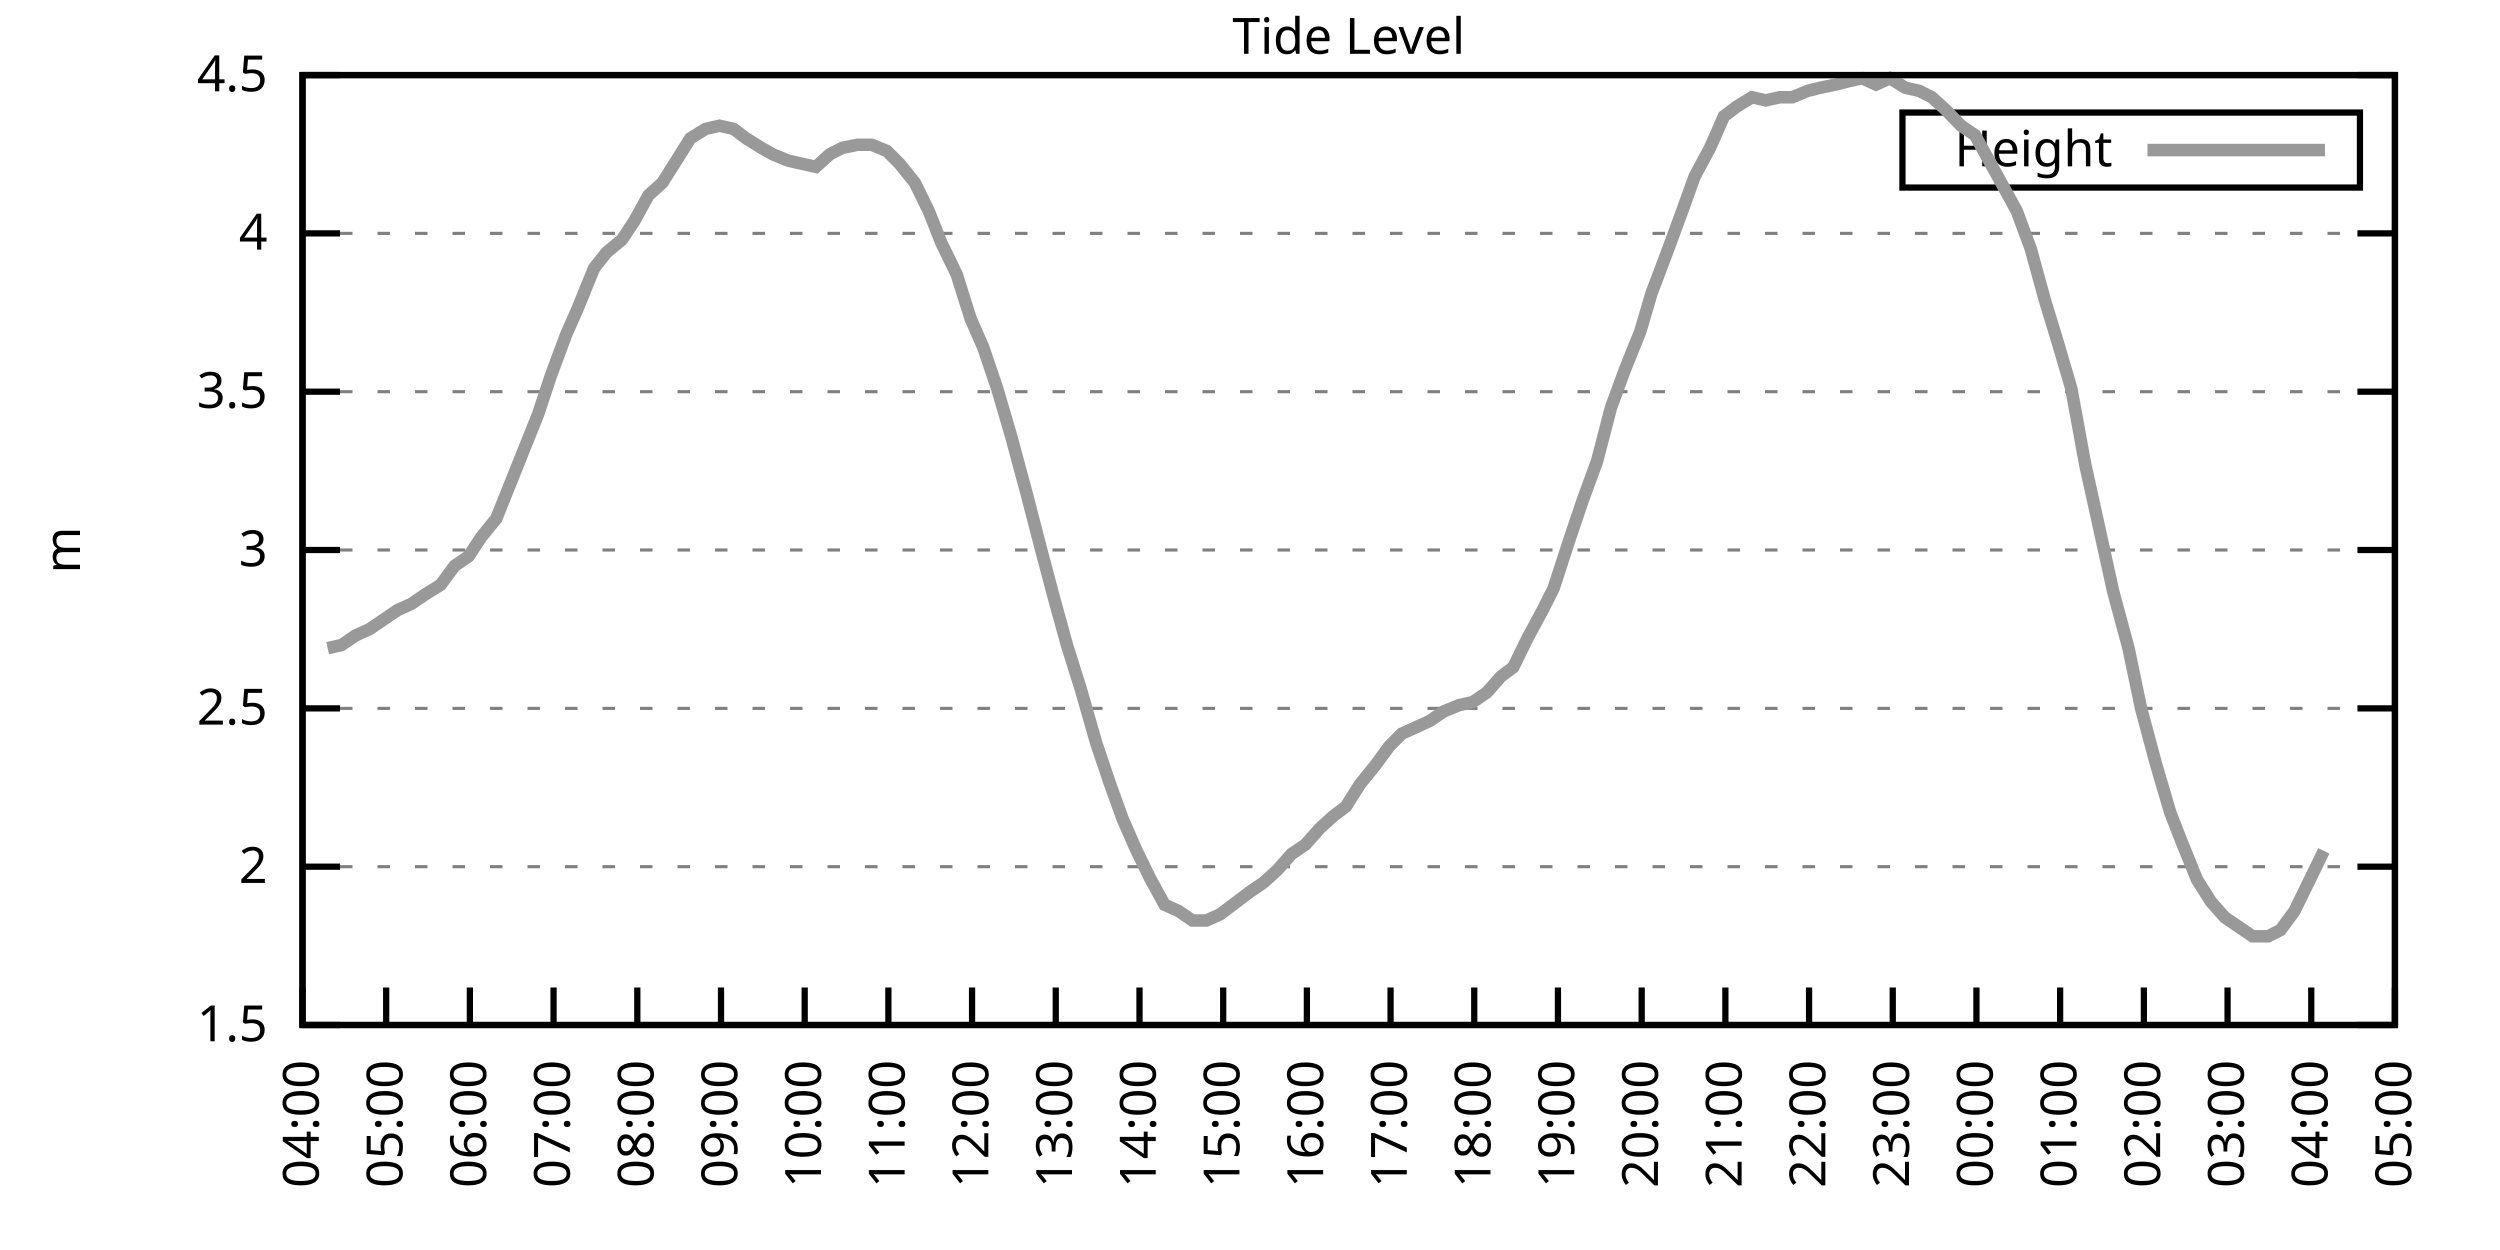
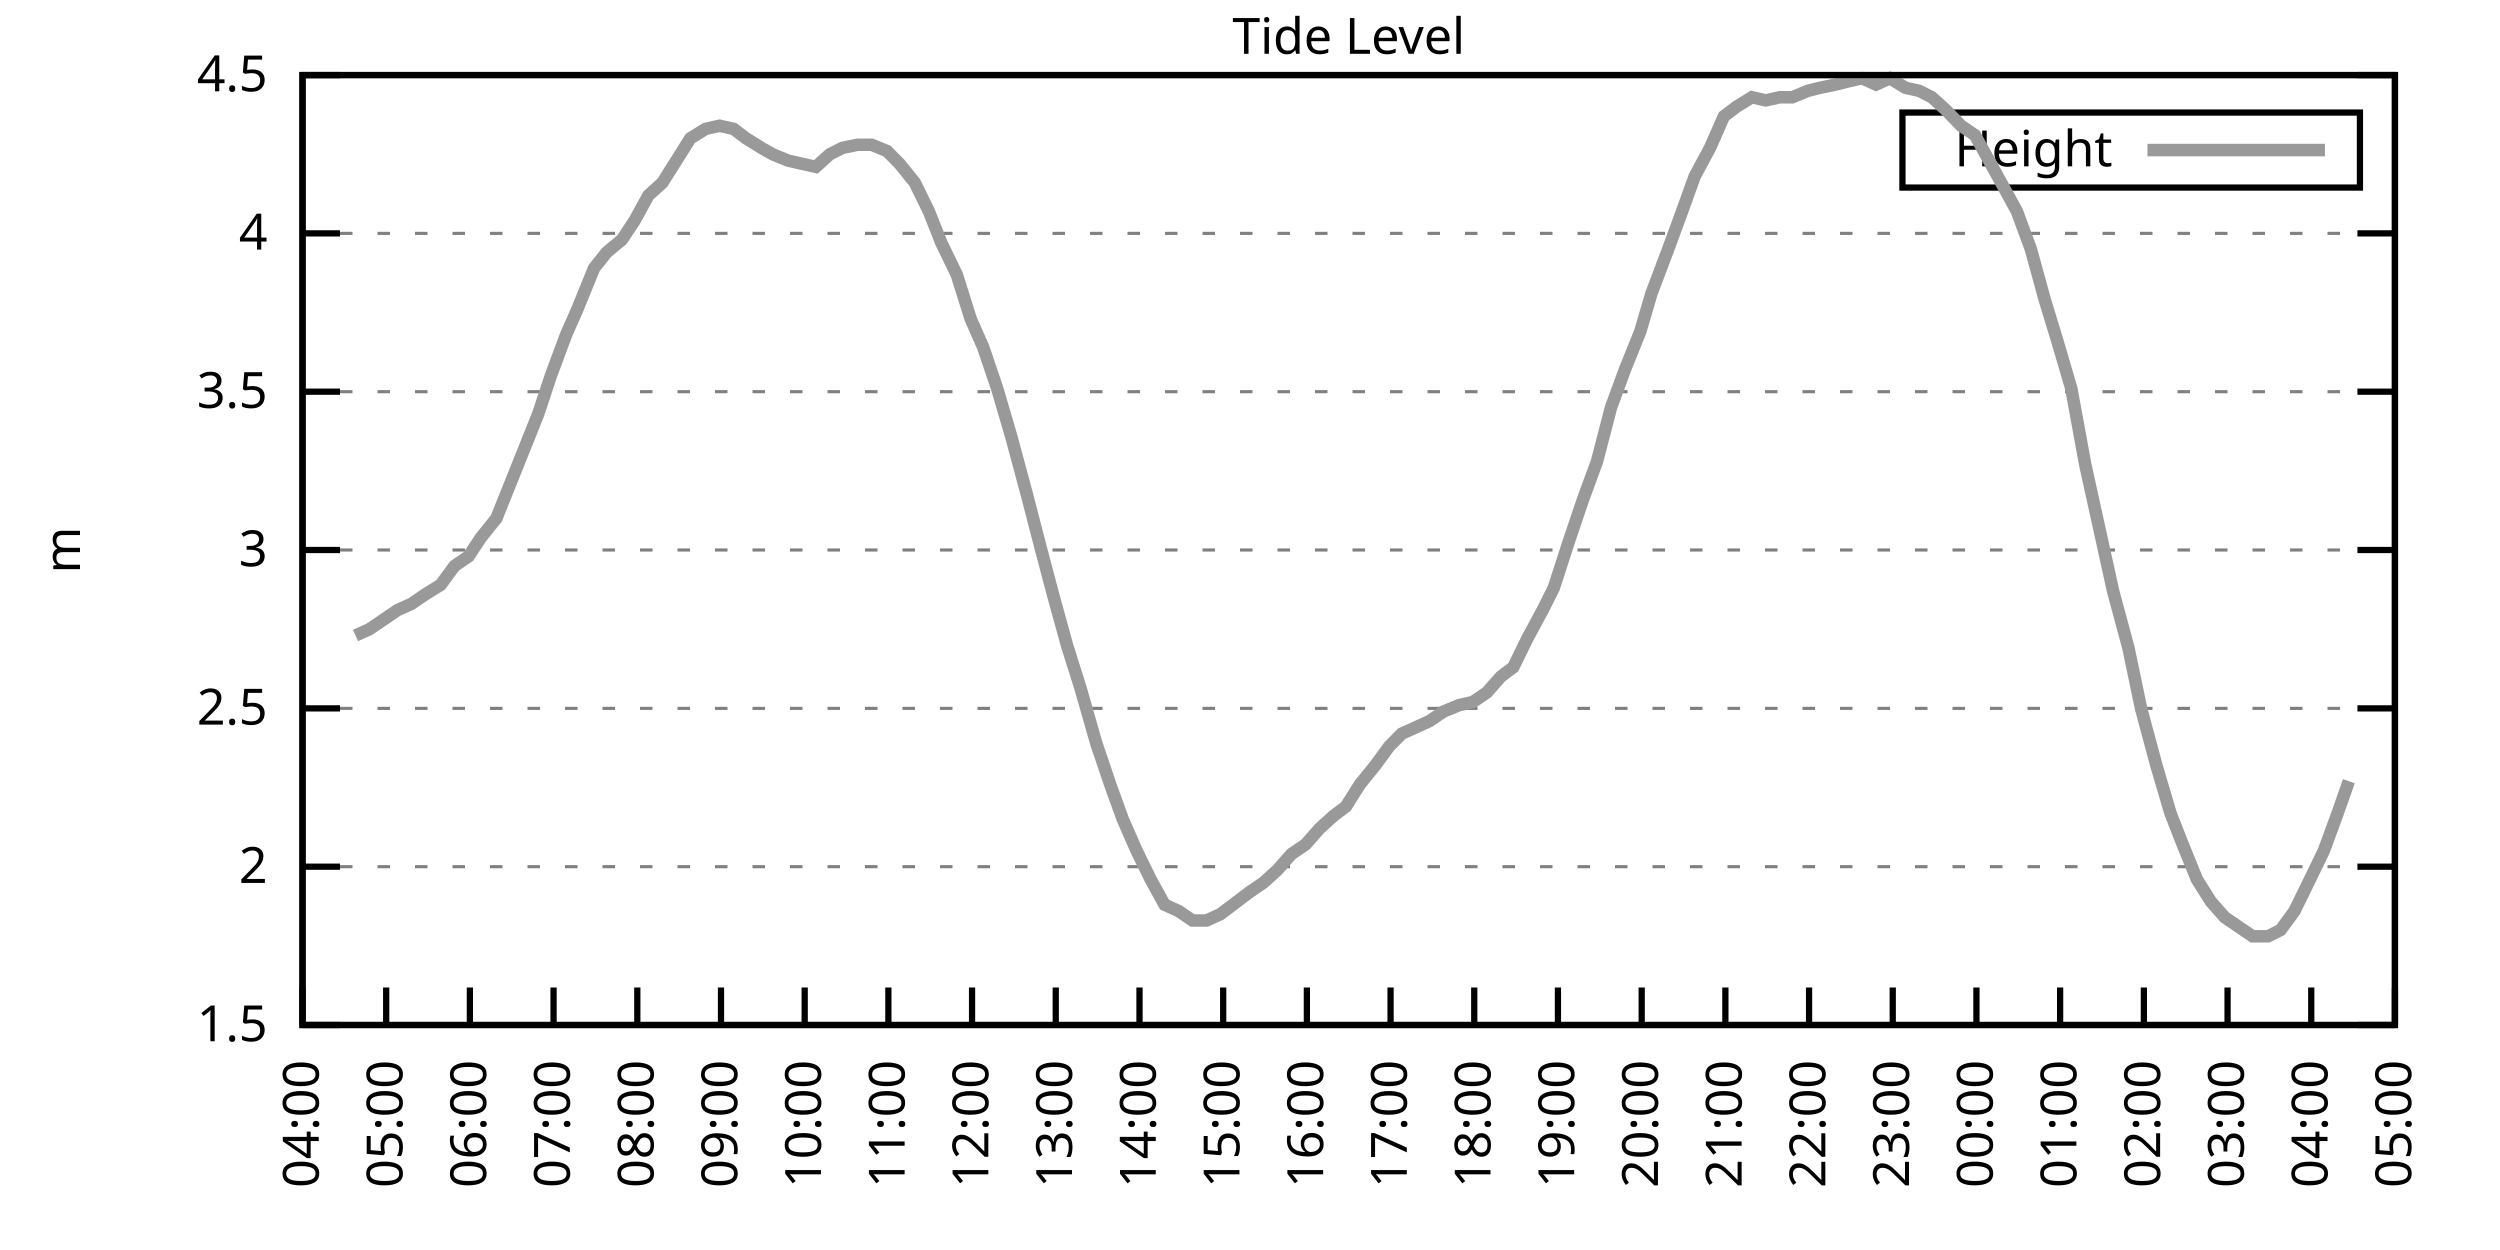
<svg xmlns="http://www.w3.org/2000/svg" xmlns:xlink="http://www.w3.org/1999/xlink" width="400" height="200" viewBox="0 0 400 200">
  <g id="gnuplot_canvas">
    <rect x="0" y="0" width="400" height="200" fill="none" />
    <defs>
      <circle id="gpDot" r="0.5" stroke-width="0.5" stroke="currentColor" />
      <path id="gpPt0" stroke-width="0.333" stroke="currentColor" d="M-1,0 h2 M0,-1 v2" />
      <path id="gpPt1" stroke-width="0.333" stroke="currentColor" d="M-1,-1 L1,1 M1,-1 L-1,1" />
      <path id="gpPt2" stroke-width="0.333" stroke="currentColor" d="M-1,0 L1,0 M0,-1 L0,1 M-1,-1 L1,1 M-1,1 L1,-1" />
      <rect id="gpPt3" stroke-width="0.333" stroke="currentColor" x="-1" y="-1" width="2" height="2" />
      <rect id="gpPt4" stroke-width="0.333" stroke="currentColor" fill="currentColor" x="-1" y="-1" width="2" height="2" />
      <circle id="gpPt5" stroke-width="0.333" stroke="currentColor" cx="0" cy="0" r="1" />
      <use xlink:href="#gpPt5" id="gpPt6" fill="currentColor" stroke="none" />
      <path id="gpPt7" stroke-width="0.333" stroke="currentColor" d="M0,-1.33 L-1.33,0.67 L1.33,0.67 z" />
      <use xlink:href="#gpPt7" id="gpPt8" fill="currentColor" stroke="none" />
      <use xlink:href="#gpPt7" id="gpPt9" stroke="currentColor" transform="rotate(180)" />
      <use xlink:href="#gpPt9" id="gpPt10" fill="currentColor" stroke="none" />
      <use xlink:href="#gpPt3" id="gpPt11" stroke="currentColor" transform="rotate(45)" />
      <use xlink:href="#gpPt11" id="gpPt12" fill="currentColor" stroke="none" />
      <path id="gpPt13" stroke-width="0.333" stroke="currentColor" d="M0,1.330 L1.265,0.411 L0.782,-1.067 L-0.782,-1.076 L-1.265,0.411 z" />
      <use xlink:href="#gpPt13" id="gpPt14" fill="currentColor" stroke="none" />
      <filter id="textbox" filterUnits="objectBoundingBox" x="0" y="0" height="1" width="1">
        <feFlood flood-color="white" flood-opacity="1" result="bgnd" />
        <feComposite in="SourceGraphic" in2="bgnd" operator="atop" />
      </filter>
      <filter id="greybox" filterUnits="objectBoundingBox" x="0" y="0" height="1" width="1">
        <feFlood flood-color="lightgrey" flood-opacity="1" result="grey" />
        <feComposite in="SourceGraphic" in2="grey" operator="atop" />
      </filter>
    </defs>
    <g fill="none" color="white" stroke="currentColor" stroke-width="1.00" stroke-linecap="butt" stroke-linejoin="miter">
</g>
    <g fill="none" color="black" stroke="currentColor" stroke-width="1.00" stroke-linecap="butt" stroke-linejoin="miter">
      <g stroke="none" shape-rendering="crispEdges">
        <polygon fill="rgb(255, 255, 255)" points="48.40,164.00 383.18,164.00 383.18,12.02 48.40,12.02 " />
      </g>
    </g>
    <g fill="none" color="black" stroke="currentColor" stroke-width="1.00" stroke-linecap="butt" stroke-linejoin="miter">
</g>
    <g fill="none" color="black" stroke="black" stroke-width="0.50" stroke-linecap="butt" stroke-linejoin="miter">
</g>
    <g fill="none" color="gray" stroke="currentColor" stroke-width="0.50" stroke-linecap="butt" stroke-linejoin="miter">
      <path stroke="gray" stroke-dasharray="2,4" class="gridline" d="M48.40,164.00 L383.19,164.00  " />
    </g>
    <g fill="none" color="gray" stroke="gray" stroke-width="1.00" stroke-linecap="butt" stroke-linejoin="miter">
</g>
    <g fill="none" color="black" stroke="currentColor" stroke-width="1.00" stroke-linecap="butt" stroke-linejoin="miter">
      <path stroke="black" d="M48.40,164.00 L54.40,164.00 M383.19,164.00 L377.19,164.00  " />
      <g transform="translate(42.80,166.60)" stroke="none" fill="black" font-family="Sans" font-size="8.00" text-anchor="end">
        <text>
          <tspan font-family="Sans"> 1.5</tspan>
        </text>
      </g>
    </g>
    <g fill="none" color="black" stroke="currentColor" stroke-width="1.00" stroke-linecap="butt" stroke-linejoin="miter">
</g>
    <g fill="none" color="black" stroke="black" stroke-width="0.50" stroke-linecap="butt" stroke-linejoin="miter">
</g>
    <g fill="none" color="gray" stroke="currentColor" stroke-width="0.50" stroke-linecap="butt" stroke-linejoin="miter">
      <path stroke="gray" stroke-dasharray="2,4" class="gridline" d="M48.40,138.67 L383.19,138.67  " />
    </g>
    <g fill="none" color="gray" stroke="gray" stroke-width="1.00" stroke-linecap="butt" stroke-linejoin="miter">
</g>
    <g fill="none" color="black" stroke="currentColor" stroke-width="1.00" stroke-linecap="butt" stroke-linejoin="miter">
      <path stroke="black" d="M48.40,138.67 L54.40,138.67 M383.19,138.67 L377.19,138.67  " />
      <g transform="translate(42.80,141.27)" stroke="none" fill="black" font-family="Sans" font-size="8.00" text-anchor="end">
        <text>
          <tspan font-family="Sans"> 2</tspan>
        </text>
      </g>
    </g>
    <g fill="none" color="black" stroke="currentColor" stroke-width="1.00" stroke-linecap="butt" stroke-linejoin="miter">
</g>
    <g fill="none" color="black" stroke="black" stroke-width="0.50" stroke-linecap="butt" stroke-linejoin="miter">
</g>
    <g fill="none" color="gray" stroke="currentColor" stroke-width="0.50" stroke-linecap="butt" stroke-linejoin="miter">
      <path stroke="gray" stroke-dasharray="2,4" class="gridline" d="M48.40,113.34 L383.19,113.34  " />
    </g>
    <g fill="none" color="gray" stroke="gray" stroke-width="1.00" stroke-linecap="butt" stroke-linejoin="miter">
</g>
    <g fill="none" color="black" stroke="currentColor" stroke-width="1.00" stroke-linecap="butt" stroke-linejoin="miter">
      <path stroke="black" d="M48.40,113.34 L54.40,113.34 M383.19,113.34 L377.19,113.34  " />
      <g transform="translate(42.80,115.94)" stroke="none" fill="black" font-family="Sans" font-size="8.00" text-anchor="end">
        <text>
          <tspan font-family="Sans"> 2.5</tspan>
        </text>
      </g>
    </g>
    <g fill="none" color="black" stroke="currentColor" stroke-width="1.00" stroke-linecap="butt" stroke-linejoin="miter">
</g>
    <g fill="none" color="black" stroke="black" stroke-width="0.50" stroke-linecap="butt" stroke-linejoin="miter">
</g>
    <g fill="none" color="gray" stroke="currentColor" stroke-width="0.50" stroke-linecap="butt" stroke-linejoin="miter">
      <path stroke="gray" stroke-dasharray="2,4" class="gridline" d="M48.40,88.00 L383.19,88.00  " />
    </g>
    <g fill="none" color="gray" stroke="gray" stroke-width="1.00" stroke-linecap="butt" stroke-linejoin="miter">
</g>
    <g fill="none" color="black" stroke="currentColor" stroke-width="1.00" stroke-linecap="butt" stroke-linejoin="miter">
      <path stroke="black" d="M48.40,88.00 L54.40,88.00 M383.19,88.00 L377.19,88.00  " />
      <g transform="translate(42.80,90.60)" stroke="none" fill="black" font-family="Sans" font-size="8.00" text-anchor="end">
        <text>
          <tspan font-family="Sans"> 3</tspan>
        </text>
      </g>
    </g>
    <g fill="none" color="black" stroke="currentColor" stroke-width="1.00" stroke-linecap="butt" stroke-linejoin="miter">
</g>
    <g fill="none" color="black" stroke="black" stroke-width="0.50" stroke-linecap="butt" stroke-linejoin="miter">
</g>
    <g fill="none" color="gray" stroke="currentColor" stroke-width="0.50" stroke-linecap="butt" stroke-linejoin="miter">
      <path stroke="gray" stroke-dasharray="2,4" class="gridline" d="M48.40,62.67 L383.19,62.67  " />
    </g>
    <g fill="none" color="gray" stroke="gray" stroke-width="1.00" stroke-linecap="butt" stroke-linejoin="miter">
</g>
    <g fill="none" color="black" stroke="currentColor" stroke-width="1.00" stroke-linecap="butt" stroke-linejoin="miter">
      <path stroke="black" d="M48.40,62.67 L54.40,62.67 M383.19,62.67 L377.19,62.67  " />
      <g transform="translate(42.80,65.27)" stroke="none" fill="black" font-family="Sans" font-size="8.00" text-anchor="end">
        <text>
          <tspan font-family="Sans"> 3.5</tspan>
        </text>
      </g>
    </g>
    <g fill="none" color="black" stroke="currentColor" stroke-width="1.00" stroke-linecap="butt" stroke-linejoin="miter">
</g>
    <g fill="none" color="black" stroke="black" stroke-width="0.50" stroke-linecap="butt" stroke-linejoin="miter">
</g>
    <g fill="none" color="gray" stroke="currentColor" stroke-width="0.50" stroke-linecap="butt" stroke-linejoin="miter">
      <path stroke="gray" stroke-dasharray="2,4" class="gridline" d="M48.40,37.34 L383.19,37.34  " />
    </g>
    <g fill="none" color="gray" stroke="gray" stroke-width="1.00" stroke-linecap="butt" stroke-linejoin="miter">
</g>
    <g fill="none" color="black" stroke="currentColor" stroke-width="1.00" stroke-linecap="butt" stroke-linejoin="miter">
      <path stroke="black" d="M48.40,37.34 L54.40,37.34 M383.19,37.34 L377.19,37.34  " />
      <g transform="translate(42.80,39.94)" stroke="none" fill="black" font-family="Sans" font-size="8.00" text-anchor="end">
        <text>
          <tspan font-family="Sans"> 4</tspan>
        </text>
      </g>
    </g>
    <g fill="none" color="black" stroke="currentColor" stroke-width="1.00" stroke-linecap="butt" stroke-linejoin="miter">
</g>
    <g fill="none" color="black" stroke="black" stroke-width="0.50" stroke-linecap="butt" stroke-linejoin="miter">
</g>
    <g fill="none" color="gray" stroke="currentColor" stroke-width="0.50" stroke-linecap="butt" stroke-linejoin="miter">
      <path stroke="gray" stroke-dasharray="2,4" class="gridline" d="M48.40,12.01 L383.19,12.01  " />
    </g>
    <g fill="none" color="gray" stroke="gray" stroke-width="1.00" stroke-linecap="butt" stroke-linejoin="miter">
</g>
    <g fill="none" color="black" stroke="currentColor" stroke-width="1.00" stroke-linecap="butt" stroke-linejoin="miter">
      <path stroke="black" d="M48.40,12.01 L54.40,12.01 M383.19,12.01 L377.19,12.01  " />
      <g transform="translate(42.80,14.61)" stroke="none" fill="black" font-family="Sans" font-size="8.00" text-anchor="end">
        <text>
          <tspan font-family="Sans"> 4.5</tspan>
        </text>
      </g>
    </g>
    <g fill="none" color="black" stroke="currentColor" stroke-width="1.00" stroke-linecap="butt" stroke-linejoin="miter">
      <path stroke="black" d="M48.40,164.00 L48.40,158.00  " />
      <g transform="translate(51.00,169.60) rotate(270.00)" stroke="none" fill="black" font-family="Sans" font-size="8.00" text-anchor="end">
        <text>
          <tspan font-family="Sans">04:00</tspan>
        </text>
      </g>
    </g>
    <g fill="none" color="black" stroke="currentColor" stroke-width="1.00" stroke-linecap="butt" stroke-linejoin="miter">
      <path stroke="black" d="M61.79,164.00 L61.79,158.00  " />
      <g transform="translate(64.39,169.60) rotate(270.00)" stroke="none" fill="black" font-family="Sans" font-size="8.00" text-anchor="end">
        <text>
          <tspan font-family="Sans">05:00</tspan>
        </text>
      </g>
    </g>
    <g fill="none" color="black" stroke="currentColor" stroke-width="1.00" stroke-linecap="butt" stroke-linejoin="miter">
      <path stroke="black" d="M75.18,164.00 L75.18,158.00  " />
      <g transform="translate(77.78,169.60) rotate(270.00)" stroke="none" fill="black" font-family="Sans" font-size="8.00" text-anchor="end">
        <text>
          <tspan font-family="Sans">06:00</tspan>
        </text>
      </g>
    </g>
    <g fill="none" color="black" stroke="currentColor" stroke-width="1.00" stroke-linecap="butt" stroke-linejoin="miter">
      <path stroke="black" d="M88.57,164.00 L88.57,158.00  " />
      <g transform="translate(91.17,169.60) rotate(270.00)" stroke="none" fill="black" font-family="Sans" font-size="8.00" text-anchor="end">
        <text>
          <tspan font-family="Sans">07:00</tspan>
        </text>
      </g>
    </g>
    <g fill="none" color="black" stroke="currentColor" stroke-width="1.00" stroke-linecap="butt" stroke-linejoin="miter">
      <path stroke="black" d="M101.97,164.00 L101.97,158.00  " />
      <g transform="translate(104.57,169.60) rotate(270.00)" stroke="none" fill="black" font-family="Sans" font-size="8.00" text-anchor="end">
        <text>
          <tspan font-family="Sans">08:00</tspan>
        </text>
      </g>
    </g>
    <g fill="none" color="black" stroke="currentColor" stroke-width="1.00" stroke-linecap="butt" stroke-linejoin="miter">
      <path stroke="black" d="M115.36,164.00 L115.36,158.00  " />
      <g transform="translate(117.96,169.60) rotate(270.00)" stroke="none" fill="black" font-family="Sans" font-size="8.00" text-anchor="end">
        <text>
          <tspan font-family="Sans">09:00</tspan>
        </text>
      </g>
    </g>
    <g fill="none" color="black" stroke="currentColor" stroke-width="1.00" stroke-linecap="butt" stroke-linejoin="miter">
      <path stroke="black" d="M128.75,164.00 L128.75,158.00  " />
      <g transform="translate(131.35,169.60) rotate(270.00)" stroke="none" fill="black" font-family="Sans" font-size="8.00" text-anchor="end">
        <text>
          <tspan font-family="Sans">10:00</tspan>
        </text>
      </g>
    </g>
    <g fill="none" color="black" stroke="currentColor" stroke-width="1.00" stroke-linecap="butt" stroke-linejoin="miter">
      <path stroke="black" d="M142.14,164.00 L142.14,158.00  " />
      <g transform="translate(144.74,169.60) rotate(270.00)" stroke="none" fill="black" font-family="Sans" font-size="8.00" text-anchor="end">
        <text>
          <tspan font-family="Sans">11:00</tspan>
        </text>
      </g>
    </g>
    <g fill="none" color="black" stroke="currentColor" stroke-width="1.00" stroke-linecap="butt" stroke-linejoin="miter">
      <path stroke="black" d="M155.53,164.00 L155.53,158.00  " />
      <g transform="translate(158.13,169.60) rotate(270.00)" stroke="none" fill="black" font-family="Sans" font-size="8.00" text-anchor="end">
        <text>
          <tspan font-family="Sans">12:00</tspan>
        </text>
      </g>
    </g>
    <g fill="none" color="black" stroke="currentColor" stroke-width="1.00" stroke-linecap="butt" stroke-linejoin="miter">
      <path stroke="black" d="M168.92,164.00 L168.92,158.00  " />
      <g transform="translate(171.52,169.60) rotate(270.00)" stroke="none" fill="black" font-family="Sans" font-size="8.00" text-anchor="end">
        <text>
          <tspan font-family="Sans">13:00</tspan>
        </text>
      </g>
    </g>
    <g fill="none" color="black" stroke="currentColor" stroke-width="1.00" stroke-linecap="butt" stroke-linejoin="miter">
      <path stroke="black" d="M182.32,164.00 L182.32,158.00  " />
      <g transform="translate(184.92,169.60) rotate(270.00)" stroke="none" fill="black" font-family="Sans" font-size="8.00" text-anchor="end">
        <text>
          <tspan font-family="Sans">14:00</tspan>
        </text>
      </g>
    </g>
    <g fill="none" color="black" stroke="currentColor" stroke-width="1.00" stroke-linecap="butt" stroke-linejoin="miter">
      <path stroke="black" d="M195.71,164.00 L195.71,158.00  " />
      <g transform="translate(198.31,169.60) rotate(270.00)" stroke="none" fill="black" font-family="Sans" font-size="8.00" text-anchor="end">
        <text>
          <tspan font-family="Sans">15:00</tspan>
        </text>
      </g>
    </g>
    <g fill="none" color="black" stroke="currentColor" stroke-width="1.00" stroke-linecap="butt" stroke-linejoin="miter">
      <path stroke="black" d="M209.10,164.00 L209.10,158.00  " />
      <g transform="translate(211.70,169.60) rotate(270.00)" stroke="none" fill="black" font-family="Sans" font-size="8.00" text-anchor="end">
        <text>
          <tspan font-family="Sans">16:00</tspan>
        </text>
      </g>
    </g>
    <g fill="none" color="black" stroke="currentColor" stroke-width="1.00" stroke-linecap="butt" stroke-linejoin="miter">
      <path stroke="black" d="M222.49,164.00 L222.49,158.00  " />
      <g transform="translate(225.09,169.60) rotate(270.00)" stroke="none" fill="black" font-family="Sans" font-size="8.00" text-anchor="end">
        <text>
          <tspan font-family="Sans">17:00</tspan>
        </text>
      </g>
    </g>
    <g fill="none" color="black" stroke="currentColor" stroke-width="1.00" stroke-linecap="butt" stroke-linejoin="miter">
      <path stroke="black" d="M235.88,164.00 L235.88,158.00  " />
      <g transform="translate(238.48,169.60) rotate(270.00)" stroke="none" fill="black" font-family="Sans" font-size="8.00" text-anchor="end">
        <text>
          <tspan font-family="Sans">18:00</tspan>
        </text>
      </g>
    </g>
    <g fill="none" color="black" stroke="currentColor" stroke-width="1.00" stroke-linecap="butt" stroke-linejoin="miter">
      <path stroke="black" d="M249.27,164.00 L249.27,158.00  " />
      <g transform="translate(251.87,169.60) rotate(270.00)" stroke="none" fill="black" font-family="Sans" font-size="8.00" text-anchor="end">
        <text>
          <tspan font-family="Sans">19:00</tspan>
        </text>
      </g>
    </g>
    <g fill="none" color="black" stroke="currentColor" stroke-width="1.00" stroke-linecap="butt" stroke-linejoin="miter">
      <path stroke="black" d="M262.67,164.00 L262.67,158.00  " />
      <g transform="translate(265.27,169.60) rotate(270.00)" stroke="none" fill="black" font-family="Sans" font-size="8.00" text-anchor="end">
        <text>
          <tspan font-family="Sans">20:00</tspan>
        </text>
      </g>
    </g>
    <g fill="none" color="black" stroke="currentColor" stroke-width="1.00" stroke-linecap="butt" stroke-linejoin="miter">
      <path stroke="black" d="M276.06,164.00 L276.06,158.00  " />
      <g transform="translate(278.66,169.60) rotate(270.00)" stroke="none" fill="black" font-family="Sans" font-size="8.00" text-anchor="end">
        <text>
          <tspan font-family="Sans">21:00</tspan>
        </text>
      </g>
    </g>
    <g fill="none" color="black" stroke="currentColor" stroke-width="1.00" stroke-linecap="butt" stroke-linejoin="miter">
      <path stroke="black" d="M289.45,164.00 L289.45,158.00  " />
      <g transform="translate(292.05,169.60) rotate(270.00)" stroke="none" fill="black" font-family="Sans" font-size="8.00" text-anchor="end">
        <text>
          <tspan font-family="Sans">22:00</tspan>
        </text>
      </g>
    </g>
    <g fill="none" color="black" stroke="currentColor" stroke-width="1.00" stroke-linecap="butt" stroke-linejoin="miter">
      <path stroke="black" d="M302.84,164.00 L302.84,158.00  " />
      <g transform="translate(305.44,169.60) rotate(270.00)" stroke="none" fill="black" font-family="Sans" font-size="8.00" text-anchor="end">
        <text>
          <tspan font-family="Sans">23:00</tspan>
        </text>
      </g>
    </g>
    <g fill="none" color="black" stroke="currentColor" stroke-width="1.00" stroke-linecap="butt" stroke-linejoin="miter">
      <path stroke="black" d="M316.23,164.00 L316.23,158.00  " />
      <g transform="translate(318.83,169.60) rotate(270.00)" stroke="none" fill="black" font-family="Sans" font-size="8.00" text-anchor="end">
        <text>
          <tspan font-family="Sans">00:00</tspan>
        </text>
      </g>
    </g>
    <g fill="none" color="black" stroke="currentColor" stroke-width="1.00" stroke-linecap="butt" stroke-linejoin="miter">
      <path stroke="black" d="M329.62,164.00 L329.62,158.00  " />
      <g transform="translate(332.22,169.60) rotate(270.00)" stroke="none" fill="black" font-family="Sans" font-size="8.00" text-anchor="end">
        <text>
          <tspan font-family="Sans">01:00</tspan>
        </text>
      </g>
    </g>
    <g fill="none" color="black" stroke="currentColor" stroke-width="1.00" stroke-linecap="butt" stroke-linejoin="miter">
      <path stroke="black" d="M343.02,164.00 L343.02,158.00  " />
      <g transform="translate(345.62,169.60) rotate(270.00)" stroke="none" fill="black" font-family="Sans" font-size="8.00" text-anchor="end">
        <text>
          <tspan font-family="Sans">02:00</tspan>
        </text>
      </g>
    </g>
    <g fill="none" color="black" stroke="currentColor" stroke-width="1.00" stroke-linecap="butt" stroke-linejoin="miter">
      <path stroke="black" d="M356.41,164.00 L356.41,158.00  " />
      <g transform="translate(359.01,169.60) rotate(270.00)" stroke="none" fill="black" font-family="Sans" font-size="8.00" text-anchor="end">
        <text>
          <tspan font-family="Sans">03:00</tspan>
        </text>
      </g>
    </g>
    <g fill="none" color="black" stroke="currentColor" stroke-width="1.00" stroke-linecap="butt" stroke-linejoin="miter">
      <path stroke="black" d="M369.80,164.00 L369.80,158.00  " />
      <g transform="translate(372.40,169.60) rotate(270.00)" stroke="none" fill="black" font-family="Sans" font-size="8.00" text-anchor="end">
        <text>
          <tspan font-family="Sans">04:00</tspan>
        </text>
      </g>
    </g>
    <g fill="none" color="black" stroke="currentColor" stroke-width="1.00" stroke-linecap="butt" stroke-linejoin="miter">
      <path stroke="black" d="M383.19,164.00 L383.19,158.00  " />
      <g transform="translate(385.79,169.60) rotate(270.00)" stroke="none" fill="black" font-family="Sans" font-size="8.00" text-anchor="end">
        <text>
          <tspan font-family="Sans">05:00</tspan>
        </text>
      </g>
    </g>
    <g fill="none" color="black" stroke="currentColor" stroke-width="1.00" stroke-linecap="butt" stroke-linejoin="miter">
</g>
    <g fill="none" color="black" stroke="currentColor" stroke-width="1.00" stroke-linecap="butt" stroke-linejoin="miter">
      <path stroke="black" d="M48.40,12.01 L48.40,164.00 L383.19,164.00 L383.19,12.01 L48.40,12.01 Z  " />
    </g>
    <g fill="none" color="black" stroke="currentColor" stroke-width="1.00" stroke-linecap="butt" stroke-linejoin="miter">
</g>
    <g fill="none" color="black" stroke="currentColor" stroke-width="1.00" stroke-linecap="butt" stroke-linejoin="miter">
      <path stroke="black" d="M304.39,30.01 L304.39,18.01 L377.59,18.01 L377.59,30.01 L304.39,30.01 Z  " />
    </g>
    <g id="Tide_level_plot_1">
      <g fill="none" color="white" stroke="black" stroke-width="2.00" stroke-linecap="butt" stroke-linejoin="miter">
</g>
      <g fill="none" color="black" stroke="currentColor" stroke-width="2.00" stroke-linecap="butt" stroke-linejoin="miter">
        <g transform="translate(337.99,26.61)" stroke="none" fill="black" font-family="Sans" font-size="8.00" text-anchor="end">
          <text>
            <tspan font-family="Sans">Height</tspan>
          </text>
        </g>
      </g>
      <g fill="none" color="black" stroke="currentColor" stroke-width="2.00" stroke-linecap="butt" stroke-linejoin="miter">
-         <path stroke="rgb(153, 153, 153)" d="M343.59,24.01 L371.99,24.01 M52.42,103.71 L54.65,103.20 L56.88,101.68 L59.11,100.67 L61.35,99.15 L63.58,97.63   L65.81,96.62 L68.04,95.10 L70.50,93.58 L72.73,90.54 L74.96,89.02 L76.97,85.98 L79.42,82.94 L83.89,71.79   L86.12,66.22 L88.13,60.14 L90.58,53.55 L92.37,49.50 L95.05,42.91 L97.06,40.38 L99.51,38.35 L101.52,35.32   L103.75,31.26 L105.98,29.24 L108.22,25.69 L110.45,22.14 L112.90,20.62 L115.13,20.12 L117.37,20.62 L119.38,22.14   L121.83,23.66 L123.62,24.68 L126.07,25.69 L128.30,26.20 L130.54,26.70 L132.77,24.68 L134.78,23.66 L137.23,23.16   L139.46,23.16 L141.92,24.17 L143.93,26.20 L146.38,29.24 L148.61,33.80 L150.62,38.86 L153.08,43.93 L155.31,51.02   L157.32,55.58 L159.55,62.17 L161.78,69.77 L164.24,78.89 L166.47,87.50 L168.48,95.10 L170.71,103.20 L172.94,110.30   L175.40,118.91 L177.63,125.50 L179.64,131.07 L181.87,136.14 L184.10,140.69 L186.33,144.75 L188.57,145.76 L190.80,147.28   L193.03,147.28 L195.26,146.27 L197.27,144.75 L199.95,142.72 L202.18,141.20 L204.41,139.17 L206.64,136.64 L208.88,135.12   L211.11,132.59 L213.34,130.56 L215.35,129.04 L217.58,125.50 L220.04,122.46 L222.27,119.42 L224.28,117.39 L226.51,116.38   L228.74,115.36 L230.97,113.84 L233.43,112.83 L235.66,112.32 L237.89,110.80 L240.12,108.27 L242.13,106.75 L244.36,102.19   L246.82,97.63 L248.60,94.08 L251.06,86.49 L253.29,79.90 L255.52,73.82 L257.76,65.21 L259.99,59.13 L262.44,53.05   L264.23,46.97 L266.91,39.87 L269.14,33.80 L271.15,28.22 L273.60,23.66 L275.83,18.60 L277.84,17.08 L280.30,15.56   L282.53,16.06 L284.76,15.56 L286.77,15.56 L289.23,14.54 L291.23,14.04 L293.69,13.53 L295.70,13.02 L297.93,12.52   L300.16,13.53 L302.39,12.52 L304.85,14.04 L307.08,14.54 L309.09,15.56 L311.32,17.58 L313.78,20.12 L316.01,21.64   L318.24,25.69 L320.47,29.74 L322.70,33.80 L324.94,39.87 L327.17,47.98 L329.18,54.57 L331.41,62.17 L333.64,74.33   L335.87,84.46 L338.10,94.59 L340.56,103.71 L342.57,113.34 L345.02,122.46 L347.26,130.06 L349.04,134.62 L351.50,140.69   L353.73,144.24 L355.96,146.77 L358.19,148.29 L360.42,149.81 L362.88,149.81 L364.89,148.80 L367.12,145.76 L369.35,141.20   L371.81,136.14  " />
+         <path stroke="rgb(153, 153, 153)" d="M343.59,24.01 L371.99,24.01 M56.88,101.68 L59.11,100.67 L61.35,99.15 L63.58,97.63 L65.81,96.62 L68.04,95.10   L70.50,93.58 L72.73,90.54 L74.96,89.02 L76.97,85.98 L79.42,82.94 L83.89,71.79 L86.12,66.22 L88.13,60.14   L90.58,53.55 L92.37,49.50 L95.05,42.91 L97.06,40.38 L99.51,38.35 L101.52,35.32 L103.75,31.26 L105.98,29.24   L108.22,25.69 L110.45,22.14 L112.90,20.62 L115.13,20.12 L117.37,20.62 L119.38,22.14 L121.83,23.66 L123.62,24.68   L126.07,25.69 L128.30,26.20 L130.54,26.70 L132.77,24.68 L134.78,23.66 L137.23,23.16 L139.46,23.16 L141.92,24.17   L143.93,26.20 L146.38,29.24 L148.61,33.80 L150.62,38.86 L153.08,43.93 L155.31,51.02 L157.32,55.58 L159.55,62.17   L161.78,69.77 L164.24,78.89 L166.47,87.50 L168.48,95.10 L170.71,103.20 L172.94,110.30 L175.40,118.91 L177.63,125.50   L179.64,131.07 L181.87,136.14 L184.10,140.69 L186.33,144.75 L188.57,145.76 L190.80,147.28 L193.03,147.28 L195.26,146.27   L197.27,144.75 L199.95,142.72 L202.18,141.20 L204.41,139.17 L206.64,136.64 L208.88,135.12 L211.11,132.59 L213.34,130.56   L215.35,129.04 L217.58,125.50 L220.04,122.46 L222.27,119.42 L224.28,117.39 L226.51,116.38 L228.74,115.36 L230.97,113.84   L233.43,112.83 L235.66,112.32 L237.89,110.80 L240.12,108.27 L242.13,106.75 L244.36,102.19 L246.82,97.63 L248.60,94.08   L251.06,86.49 L253.29,79.90 L255.52,73.82 L257.76,65.21 L259.99,59.13 L262.44,53.05 L264.23,46.97 L266.91,39.87   L269.14,33.80 L271.15,28.22 L273.60,23.66 L275.83,18.60 L277.84,17.08 L280.30,15.56 L282.53,16.06 L284.76,15.56   L286.77,15.56 L289.23,14.54 L291.23,14.04 L293.69,13.53 L295.70,13.02 L297.93,12.52 L300.16,13.53 L302.39,12.52   L304.85,14.04 L307.08,14.54 L309.09,15.56 L311.32,17.58 L313.78,20.12 L316.01,21.64 L318.24,25.69 L320.47,29.74   L322.70,33.80 L324.94,39.87 L327.17,47.98 L329.18,54.57 L331.41,62.17 L333.64,74.33 L335.87,84.46 L338.10,94.59   L340.56,103.71 L342.57,113.34 L345.02,122.46 L347.26,130.06 L349.04,134.62 L351.50,140.69 L353.73,144.24 L355.96,146.77   L358.19,148.29 L360.42,149.81 L362.88,149.81 L364.89,148.80 L367.12,145.76 L369.35,141.20 L371.81,136.14 L374.04,130.06   L375.82,124.99  " />
      </g>
    </g>
    <g fill="none" color="black" stroke="currentColor" stroke-width="2.00" stroke-linecap="butt" stroke-linejoin="miter">
</g>
    <g fill="none" color="black" stroke="black" stroke-width="1.00" stroke-linecap="butt" stroke-linejoin="miter">
</g>
    <g fill="none" color="black" stroke="currentColor" stroke-width="1.00" stroke-linecap="butt" stroke-linejoin="miter">
      <path stroke="black" d="M48.40,12.01 L48.40,164.00 L383.19,164.00 L383.19,12.01 L48.40,12.01 Z  " />
      <g transform="translate(12.80,88.01) rotate(270.00)" stroke="none" fill="black" font-family="Sans" font-size="8.00" text-anchor="middle">
        <text>
          <tspan font-family="Sans">m</tspan>
        </text>
      </g>
    </g>
    <g fill="none" color="black" stroke="currentColor" stroke-width="1.00" stroke-linecap="butt" stroke-linejoin="miter">
</g>
    <g fill="none" color="black" stroke="currentColor" stroke-width="1.00" stroke-linecap="butt" stroke-linejoin="miter">
      <g transform="translate(215.79,8.61)" stroke="none" fill="black" font-family="Sans" font-size="8.00" text-anchor="middle">
        <text>
          <tspan font-family="Sans">Tide Level</tspan>
        </text>
      </g>
    </g>
    <g fill="none" color="black" stroke="currentColor" stroke-width="1.00" stroke-linecap="butt" stroke-linejoin="miter">
</g>
  </g>
</svg>
